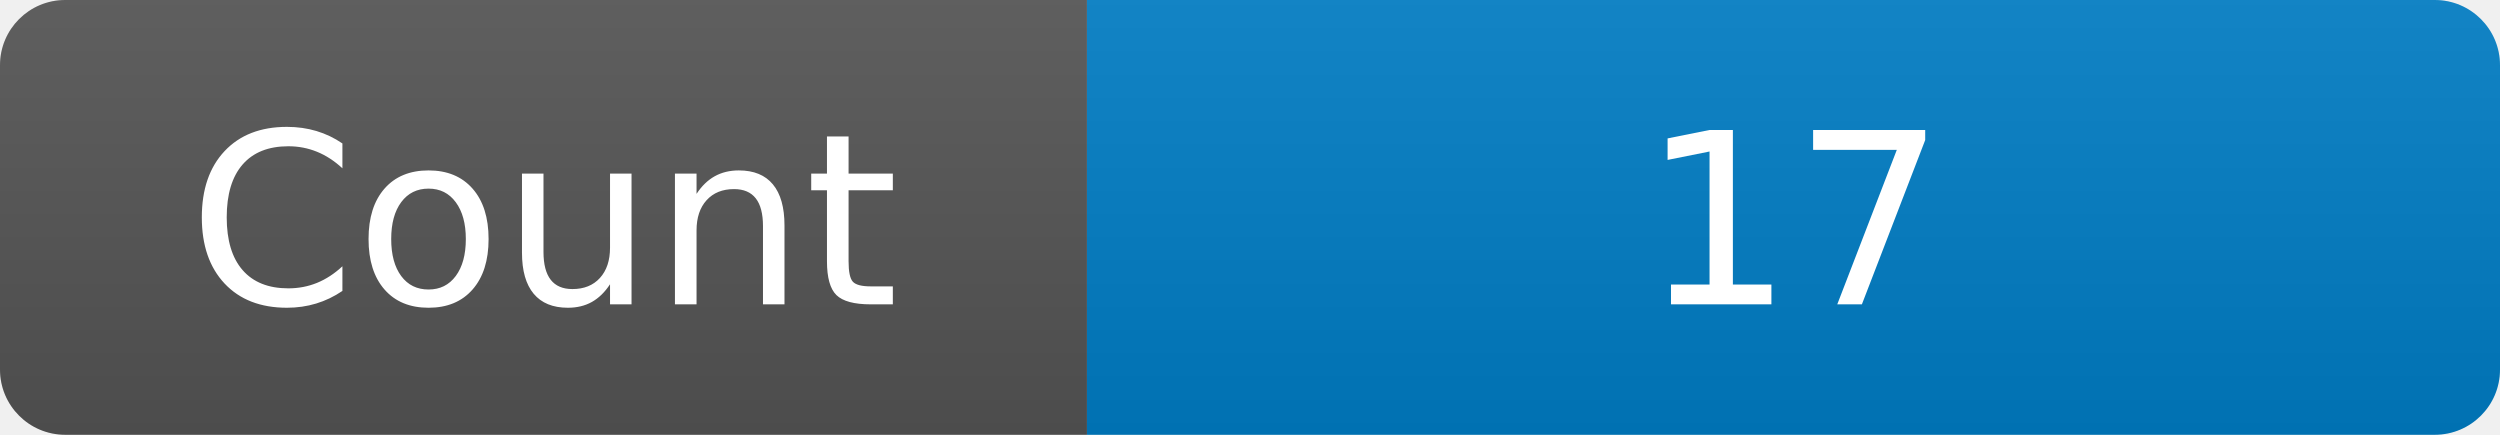
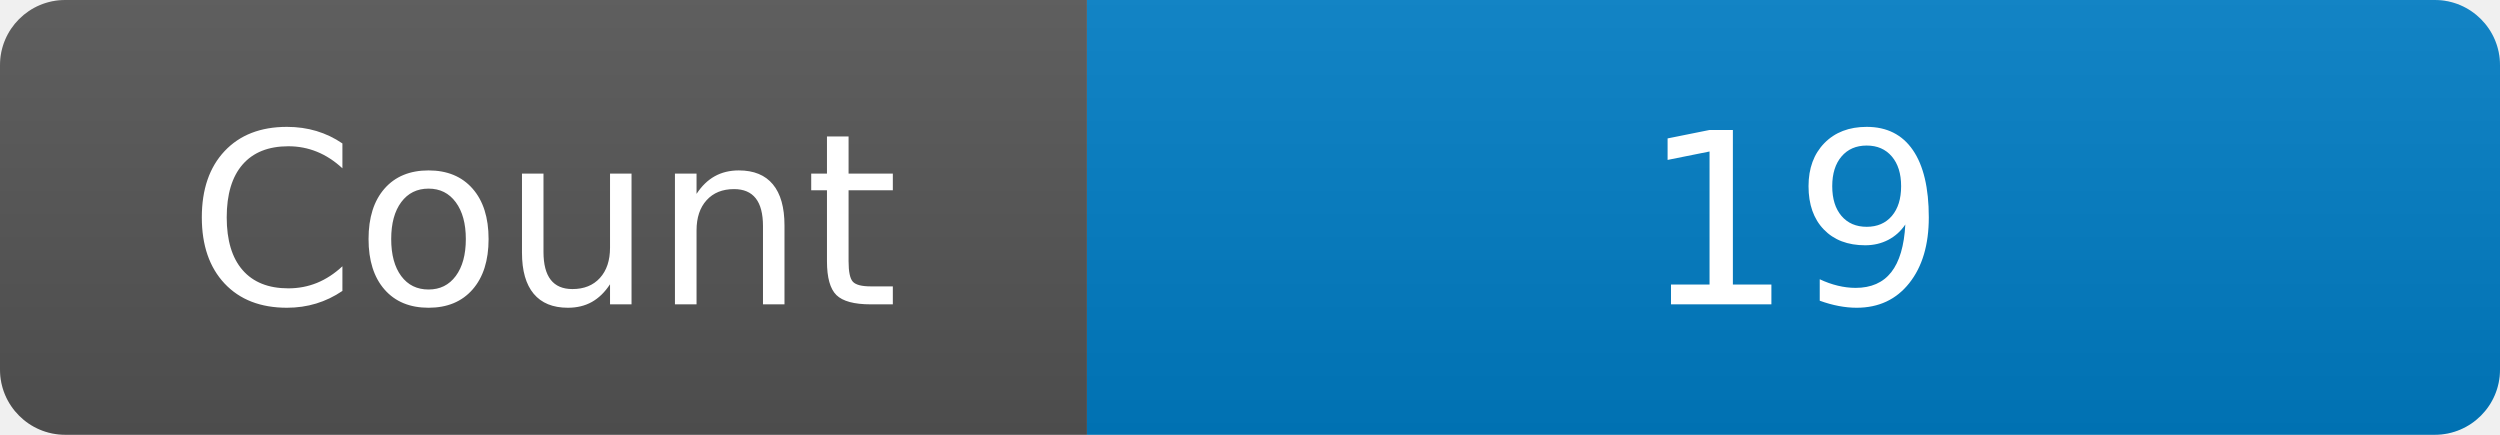
<svg xmlns="http://www.w3.org/2000/svg" width="115" height="20" role="img" aria-label="Maintained?: yes">
  <linearGradient id="s" x2="0" y2="100%">
    <stop offset="0" stop-color="#bbb" stop-opacity=".1" />
    <stop offset="1" stop-opacity=".1" />
  </linearGradient>
  <clipPath id="r">
    <rect width="115" height="20" rx="3" fill="#fff" />
  </clipPath>
  <g clip-path="url(#r)">
    <rect width="50" height="20" fill="#555" />
    <rect x="50" width="160" height="20" fill="#007ec6" />
    <rect width="115" height="20" fill="url(#s)" />
  </g>
  <g fill="#fff" text-anchor="middle" font-family="Verdana,Geneva,DejaVu Sans,sans-serif" font-size="110">
    <text x="250" y="140" transform="scale(.1)" fill="#fff">Count</text>
-     <text x="825" y="140" transform="scale(.1)" fill="#fff">17</text>
+     <text x="825" y="140" transform="scale(.1)" fill="#fff">19</text>
  </g>
</svg>
